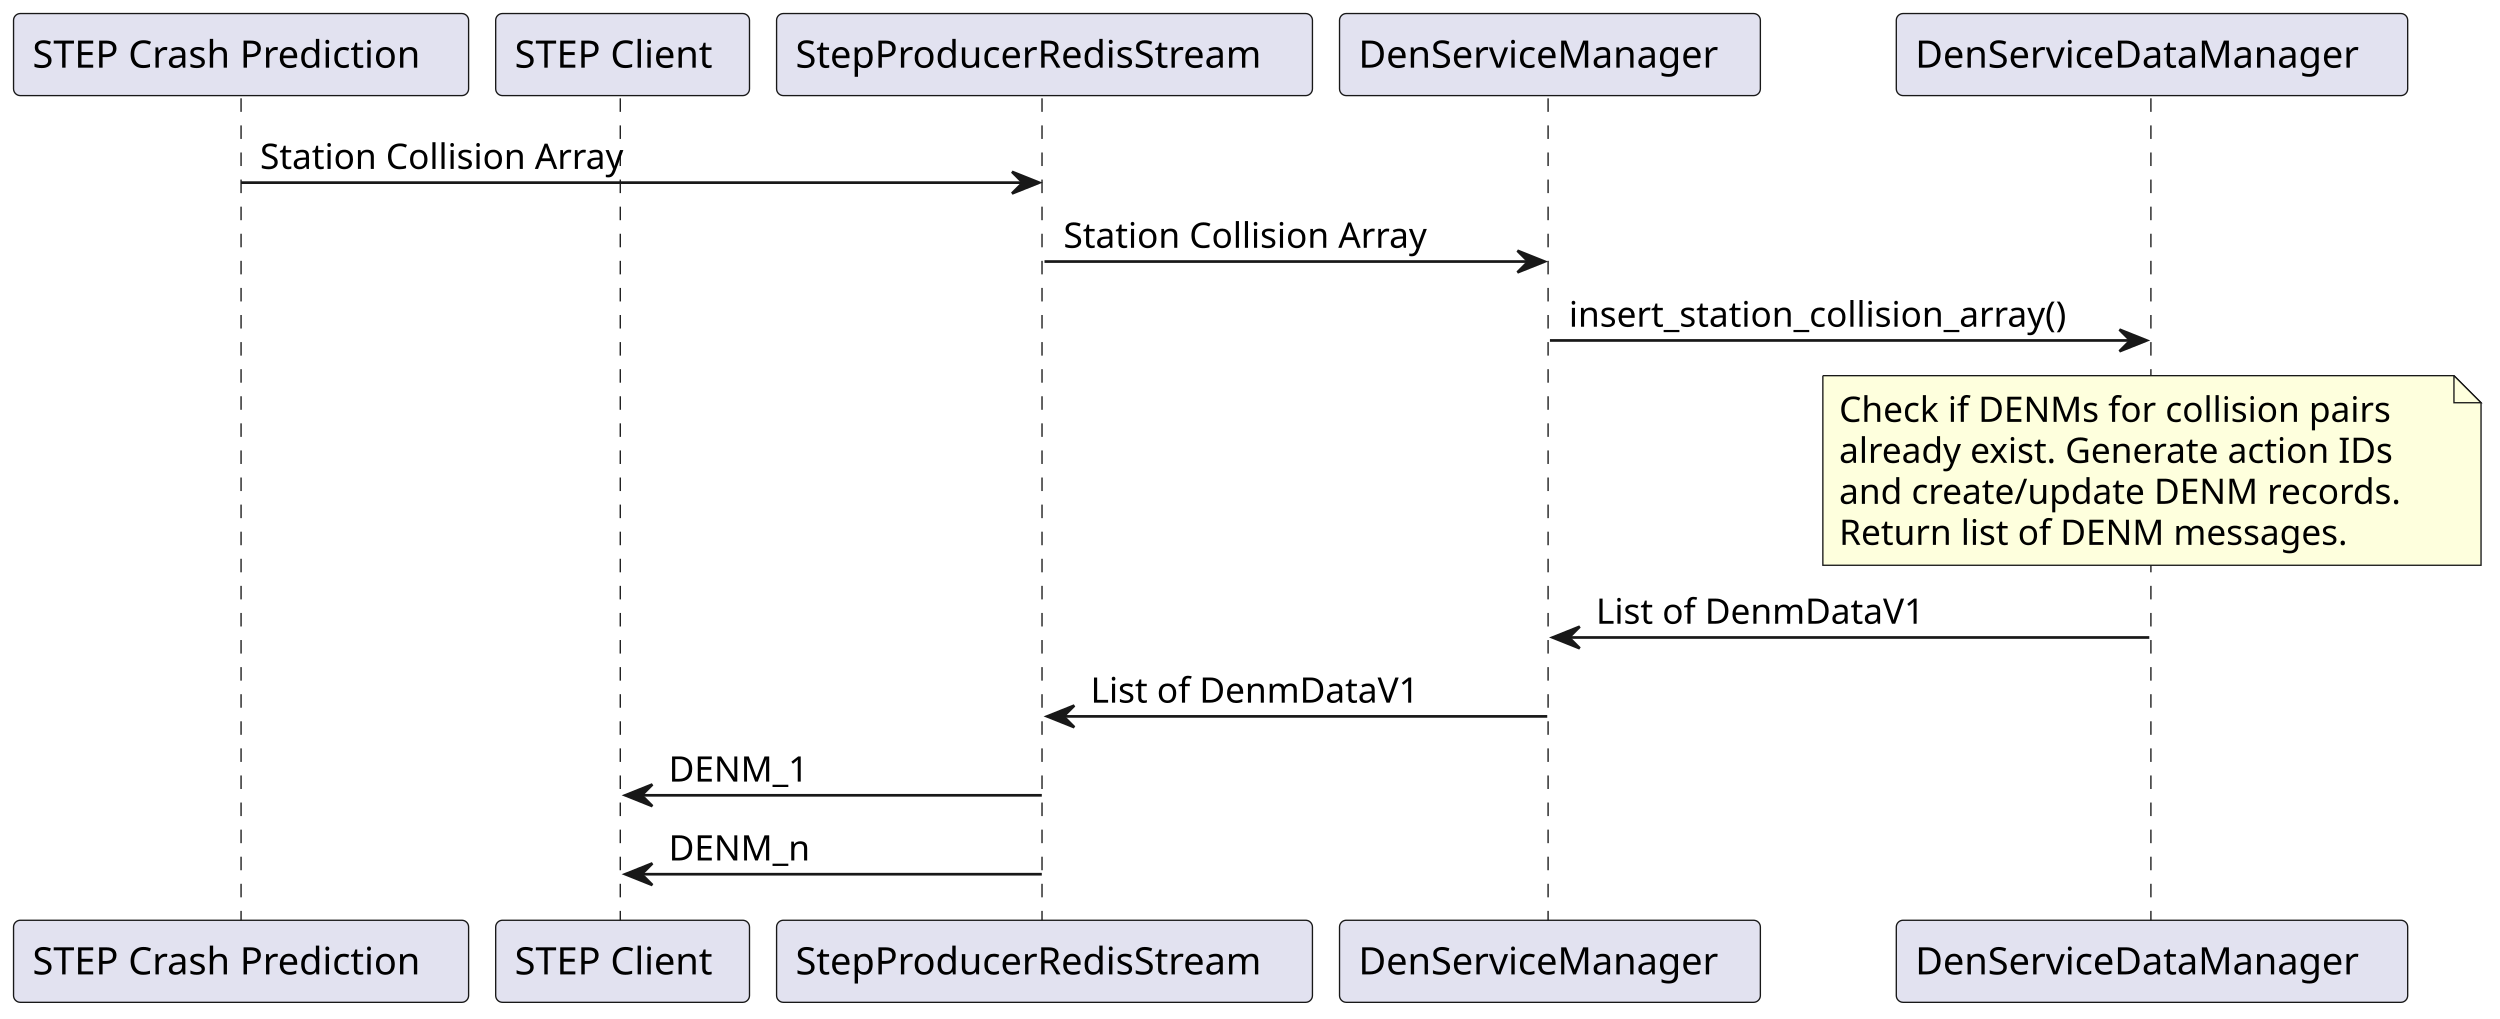
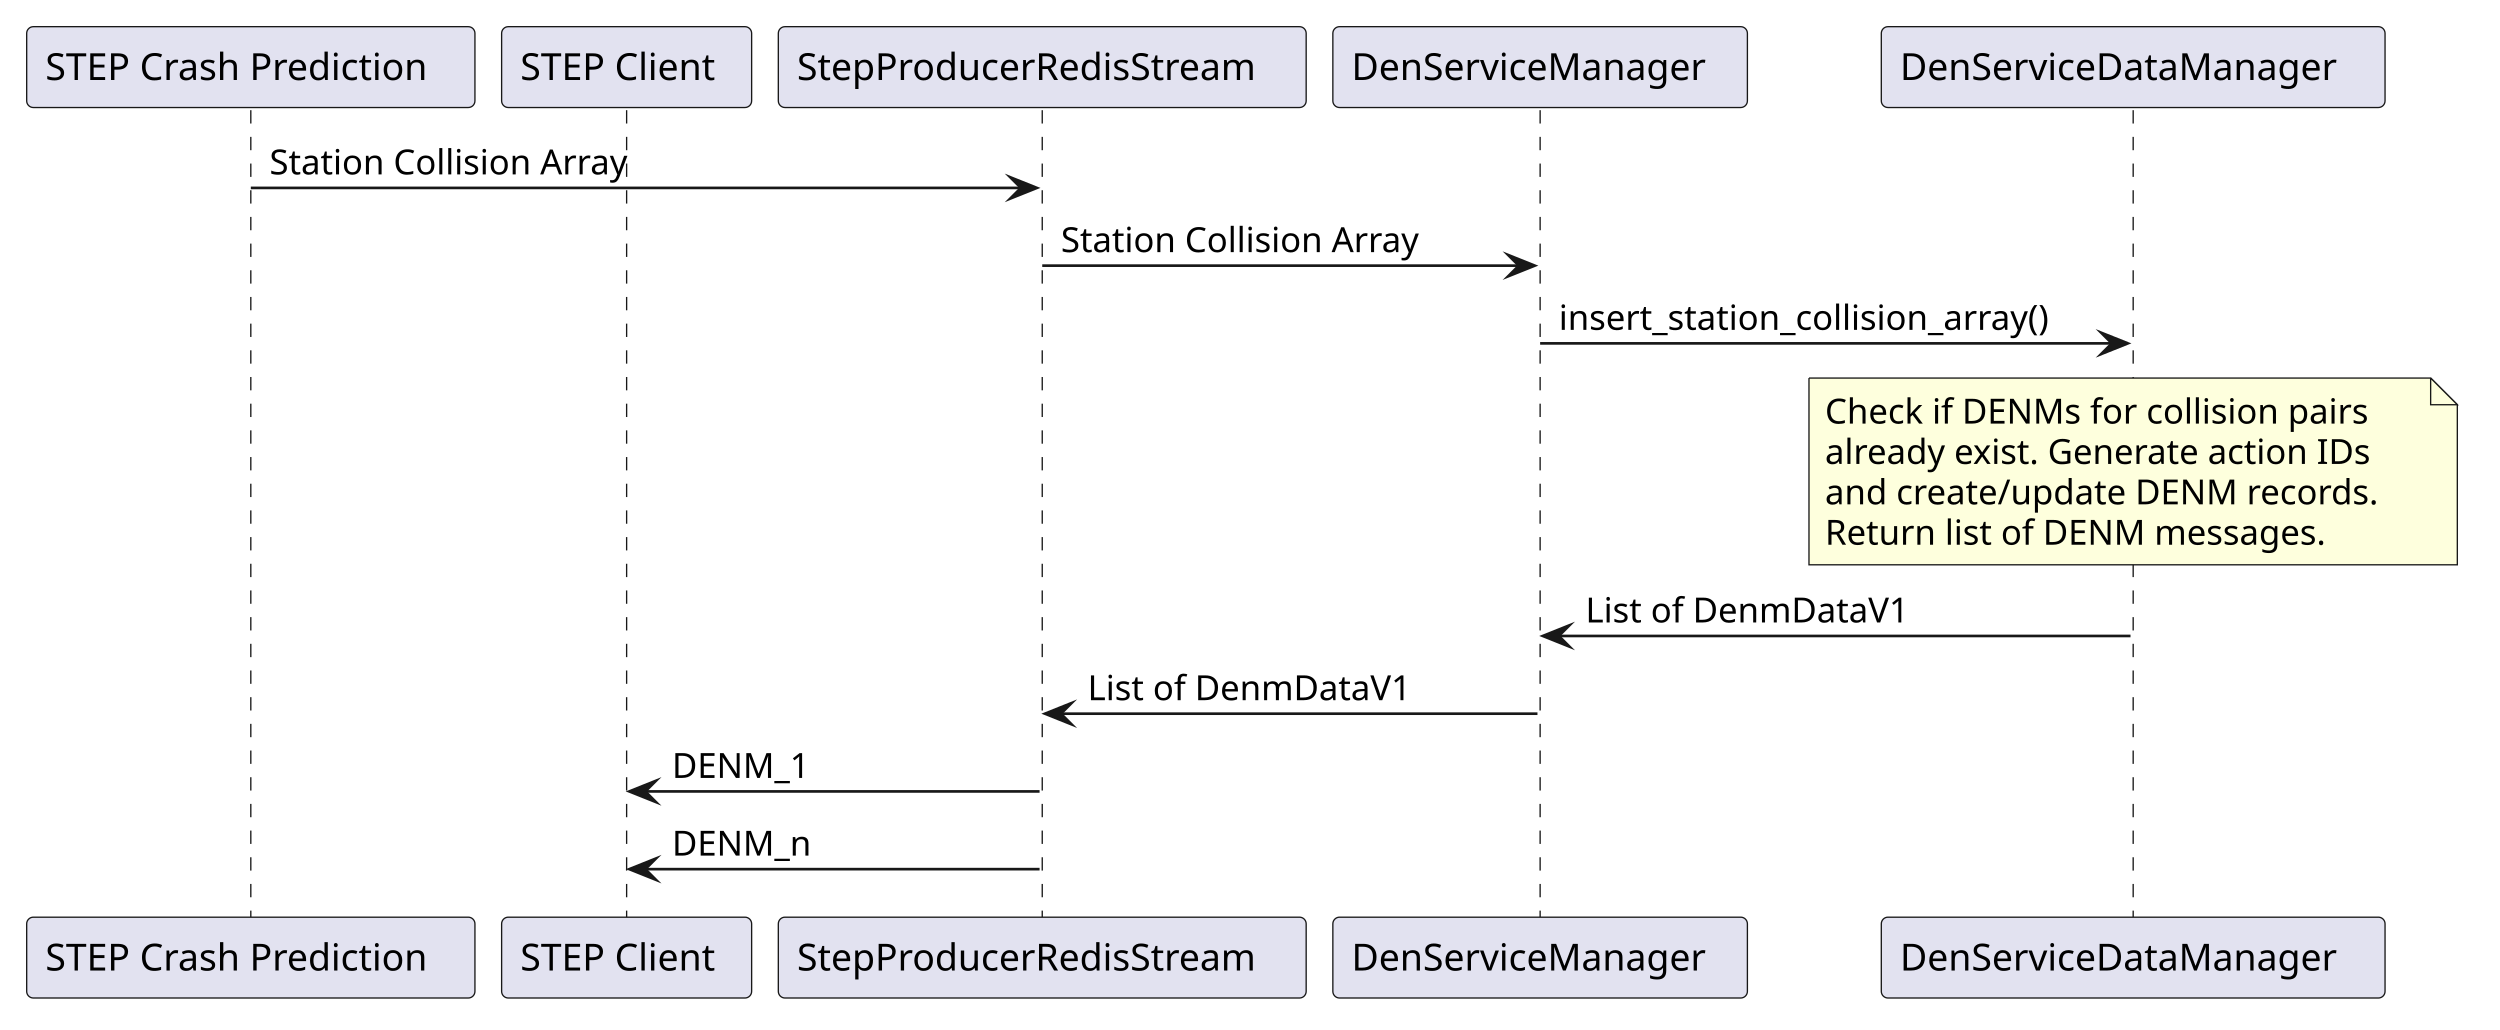
- <svg xmlns="http://www.w3.org/2000/svg" contentStyleType="text/css" data-diagram-type="SEQUENCE" height="376px" preserveAspectRatio="none" style="width:923px;height:376px;background:#FFFFFF;" version="1.1" viewBox="0 0 923 376" width="923px" zoomAndPan="magnify">
+ <svg xmlns="http://www.w3.org/2000/svg" version="1.1" data-diagram-type="SEQUENCE" style="width:937px;height:386px;background:#FFFFFF;" width="937px" height="386px" viewBox="0 0 937 386" zoomAndPan="magnify" preserveAspectRatio="none" contentStyleType="text/css">
  <defs />
-   <g>
-     <g class="participant-lifeline" data-entity-uid="part1" data-qualified-name="CrashPrediction" id="part1-lifeline">
-       <g>
-         <rect fill="#000000" fill-opacity="0" height="304.461" width="8" x="85.003" y="36.297" />
-         <line style="stroke:#181818;stroke-width:0.5;stroke-dasharray:5,5;" x1="89" x2="89" y1="36.297" y2="340.758" />
-       </g>
+   <g font-family="sans-serif" lengthAdjust="spacing">
+     <g>
+       <rect x="90.503" y="41.297" width="8" height="302.461" fill="#000" fill-opacity="0" />
+       <line x1="94.003" y1="41.297" x2="94.003" y2="343.758" style="stroke:#181818;stroke-width:0.5;stroke-dasharray:5,5;" />
    </g>
-     <g class="participant-lifeline" data-entity-uid="part2" data-qualified-name="Client" id="part2-lifeline">
-       <g>
-         <rect fill="#000000" fill-opacity="0" height="304.461" width="8" x="225.86" y="36.297" />
-         <line style="stroke:#181818;stroke-width:0.5;stroke-dasharray:5,5;" x1="229.007" x2="229.007" y1="36.297" y2="340.758" />
-       </g>
+     <g>
+       <rect x="231.36" y="41.297" width="8" height="302.461" fill="#000" fill-opacity="0" />
+       <line x1="234.86" y1="41.297" x2="234.86" y2="343.758" style="stroke:#181818;stroke-width:0.5;stroke-dasharray:5,5;" />
    </g>
-     <g class="participant-lifeline" data-entity-uid="part3" data-qualified-name="RedisStream" id="part3-lifeline">
-       <g>
-         <rect fill="#000000" fill-opacity="0" height="304.461" width="8" x="381.633" y="36.297" />
-         <line style="stroke:#181818;stroke-width:0.5;stroke-dasharray:5,5;" x1="384.714" x2="384.714" y1="36.297" y2="340.758" />
-       </g>
+     <g>
+       <rect x="387.133" y="41.297" width="8" height="302.461" fill="#000" fill-opacity="0" />
+       <line x1="390.633" y1="41.297" x2="390.633" y2="343.758" style="stroke:#181818;stroke-width:0.5;stroke-dasharray:5,5;" />
    </g>
-     <g class="participant-lifeline" data-entity-uid="part4" data-qualified-name="DenManager" id="part4-lifeline">
-       <g>
-         <rect fill="#000000" fill-opacity="0" height="304.461" width="8" x="568.24" y="36.297" />
-         <line style="stroke:#181818;stroke-width:0.5;stroke-dasharray:5,5;" x1="571.553" x2="571.553" y1="36.297" y2="340.758" />
-       </g>
+     <g>
+       <rect x="573.74" y="41.297" width="8" height="302.461" fill="#000" fill-opacity="0" />
+       <line x1="577.24" y1="41.297" x2="577.24" y2="343.758" style="stroke:#181818;stroke-width:0.5;stroke-dasharray:5,5;" />
    </g>
-     <g class="participant-lifeline" data-entity-uid="part5" data-qualified-name="DenDataManager" id="part5-lifeline">
-       <g>
-         <rect fill="#000000" fill-opacity="0" height="304.461" width="8" x="790.515" y="36.297" />
-         <line style="stroke:#181818;stroke-width:0.5;stroke-dasharray:5,5;" x1="794.114" x2="794.114" y1="36.297" y2="340.758" />
-       </g>
+     <g>
+       <rect x="796.015" y="41.297" width="8" height="302.461" fill="#000" fill-opacity="0" />
+       <line x1="799.515" y1="41.297" x2="799.515" y2="343.758" style="stroke:#181818;stroke-width:0.5;stroke-dasharray:5,5;" />
    </g>
-     <g class="participant participant-head" data-entity-uid="part1" data-qualified-name="CrashPrediction" id="part1-head">
-       <rect fill="#E2E2F0" height="30.297" rx="2.5" ry="2.5" style="stroke:#181818;stroke-width:0.5;" width="168.007" x="5" y="5" />
-       <text fill="#000000" font-family="sans-serif" font-size="14" lengthAdjust="spacing" textLength="154.007" x="12" y="24.995">STEP Crash Prediction</text>
-     </g>
-     <g class="participant participant-tail" data-entity-uid="part1" data-qualified-name="CrashPrediction" id="part1-tail">
-       <rect fill="#E2E2F0" height="30.297" rx="2.5" ry="2.5" style="stroke:#181818;stroke-width:0.5;" width="168.007" x="5" y="339.758" />
-       <text fill="#000000" font-family="sans-serif" font-size="14" lengthAdjust="spacing" textLength="154.007" x="12" y="359.753">STEP Crash Prediction</text>
-     </g>
-     <g class="participant participant-head" data-entity-uid="part2" data-qualified-name="Client" id="part2-head">
-       <rect fill="#E2E2F0" height="30.297" rx="2.5" ry="2.5" style="stroke:#181818;stroke-width:0.5;" width="93.707" x="183.007" y="5" />
-       <text fill="#000000" font-family="sans-serif" font-size="14" lengthAdjust="spacing" textLength="79.707" x="190.007" y="24.995">STEP Client</text>
-     </g>
-     <g class="participant participant-tail" data-entity-uid="part2" data-qualified-name="Client" id="part2-tail">
-       <rect fill="#E2E2F0" height="30.297" rx="2.5" ry="2.5" style="stroke:#181818;stroke-width:0.5;" width="93.707" x="183.007" y="339.758" />
-       <text fill="#000000" font-family="sans-serif" font-size="14" lengthAdjust="spacing" textLength="79.707" x="190.007" y="359.753">STEP Client</text>
-     </g>
-     <g class="participant participant-head" data-entity-uid="part3" data-qualified-name="RedisStream" id="part3-head">
-       <rect fill="#E2E2F0" height="30.297" rx="2.5" ry="2.5" style="stroke:#181818;stroke-width:0.5;" width="197.839" x="286.714" y="5" />
-       <text fill="#000000" font-family="sans-serif" font-size="14" lengthAdjust="spacing" textLength="183.839" x="293.714" y="24.995">StepProducerRedisStream</text>
-     </g>
-     <g class="participant participant-tail" data-entity-uid="part3" data-qualified-name="RedisStream" id="part3-tail">
-       <rect fill="#E2E2F0" height="30.297" rx="2.5" ry="2.5" style="stroke:#181818;stroke-width:0.5;" width="197.839" x="286.714" y="339.758" />
-       <text fill="#000000" font-family="sans-serif" font-size="14" lengthAdjust="spacing" textLength="183.839" x="293.714" y="359.753">StepProducerRedisStream</text>
-     </g>
-     <g class="participant participant-head" data-entity-uid="part4" data-qualified-name="DenManager" id="part4-head">
-       <rect fill="#E2E2F0" height="30.297" rx="2.5" ry="2.5" style="stroke:#181818;stroke-width:0.5;" width="155.374" x="494.553" y="5" />
-       <text fill="#000000" font-family="sans-serif" font-size="14" lengthAdjust="spacing" textLength="141.374" x="501.553" y="24.995">DenServiceManager</text>
-     </g>
-     <g class="participant participant-tail" data-entity-uid="part4" data-qualified-name="DenManager" id="part4-tail">
-       <rect fill="#E2E2F0" height="30.297" rx="2.5" ry="2.5" style="stroke:#181818;stroke-width:0.5;" width="155.374" x="494.553" y="339.758" />
-       <text fill="#000000" font-family="sans-serif" font-size="14" lengthAdjust="spacing" textLength="141.374" x="501.553" y="359.753">DenServiceManager</text>
-     </g>
-     <g class="participant participant-head" data-entity-uid="part5" data-qualified-name="DenDataManager" id="part5-head">
-       <rect fill="#E2E2F0" height="30.297" rx="2.5" ry="2.5" style="stroke:#181818;stroke-width:0.5;" width="188.802" x="700.114" y="5" />
-       <text fill="#000000" font-family="sans-serif" font-size="14" lengthAdjust="spacing" textLength="174.802" x="707.114" y="24.995">DenServiceDataManager</text>
-     </g>
-     <g class="participant participant-tail" data-entity-uid="part5" data-qualified-name="DenDataManager" id="part5-tail">
-       <rect fill="#E2E2F0" height="30.297" rx="2.5" ry="2.5" style="stroke:#181818;stroke-width:0.5;" width="188.802" x="700.114" y="339.758" />
-       <text fill="#000000" font-family="sans-serif" font-size="14" lengthAdjust="spacing" textLength="174.802" x="707.114" y="359.753">DenServiceDataManager</text>
-     </g>
-     <g class="message" data-entity-1="part1" data-entity-2="part3" id="msg1">
-       <polygon fill="#181818" points="373.633,63.43,383.633,67.43,373.633,71.43,377.633,67.43" style="stroke:#181818;stroke-width:1;" />
-       <line style="stroke:#181818;stroke-width:1;" x1="89.003" x2="379.633" y1="67.43" y2="67.43" />
-       <text fill="#000000" font-family="sans-serif" font-size="13" lengthAdjust="spacing" textLength="144.168" x="96.003" y="62.364">Station Collision Array</text>
-     </g>
-     <g class="message" data-entity-1="part3" data-entity-2="part4" id="msg2">
-       <polygon fill="#181818" points="560.24,92.562,570.24,96.562,560.24,100.562,564.24,96.562" style="stroke:#181818;stroke-width:1;" />
-       <line style="stroke:#181818;stroke-width:1;" x1="385.633" x2="566.24" y1="96.562" y2="96.562" />
-       <text fill="#000000" font-family="sans-serif" font-size="13" lengthAdjust="spacing" textLength="144.168" x="392.633" y="91.497">Station Collision Array</text>
-     </g>
-     <g class="message" data-entity-1="part4" data-entity-2="part5" id="msg3">
-       <polygon fill="#181818" points="782.515,121.695,792.515,125.695,782.515,129.695,786.515,125.695" style="stroke:#181818;stroke-width:1;" />
-       <line style="stroke:#181818;stroke-width:1;" x1="572.24" x2="788.515" y1="125.695" y2="125.695" />
-       <text fill="#000000" font-family="sans-serif" font-size="13" lengthAdjust="spacing" textLength="198.275" x="579.24" y="120.629">insert_station_collision_array()</text>
-     </g>
-     <path d="M673,138.695 L673,208.695 L916,208.695 L916,148.695 L906,138.695 L673,138.695" fill="#FEFFDD" style="stroke:#181818;stroke-width:0.5;" />
-     <path d="M906,138.695 L906,148.695 L916,148.695 L906,138.695" fill="#FEFFDD" style="stroke:#181818;stroke-width:0.5;" />
-     <text fill="#000000" font-family="sans-serif" font-size="13" lengthAdjust="spacing" textLength="217.115" x="679" y="155.762">Check if DENMs for collision pairs</text>
-     <text fill="#000000" font-family="sans-serif" font-size="13" lengthAdjust="spacing" textLength="222.016" x="679" y="170.895">already exist. Generate action IDs</text>
-     <text fill="#000000" font-family="sans-serif" font-size="13" lengthAdjust="spacing" textLength="220.702" x="679" y="186.028">and create/update DENM records.</text>
-     <text fill="#000000" font-family="sans-serif" font-size="13" lengthAdjust="spacing" textLength="200.599" x="679" y="201.161">Return list of DENM messages.</text>
-     <g class="message" data-entity-1="part5" data-entity-2="part4" id="msg4">
-       <polygon fill="#181818" points="583.24,231.359,573.24,235.359,583.24,239.359,579.24,235.359" style="stroke:#181818;stroke-width:1;" />
-       <line style="stroke:#181818;stroke-width:1;" x1="577.24" x2="793.515" y1="235.359" y2="235.359" />
-       <text fill="#000000" font-family="sans-serif" font-size="13" lengthAdjust="spacing" textLength="130.635" x="589.24" y="230.293">List of DenmDataV1</text>
-     </g>
-     <g class="message" data-entity-1="part4" data-entity-2="part3" id="msg5">
-       <polygon fill="#181818" points="396.633,260.492,386.633,264.492,396.633,268.492,392.633,264.492" style="stroke:#181818;stroke-width:1;" />
-       <line style="stroke:#181818;stroke-width:1;" x1="390.633" x2="571.24" y1="264.492" y2="264.492" />
-       <text fill="#000000" font-family="sans-serif" font-size="13" lengthAdjust="spacing" textLength="130.635" x="402.633" y="259.426">List of DenmDataV1</text>
-     </g>
-     <g class="message" data-entity-1="part3" data-entity-2="part2" id="msg6">
-       <polygon fill="#181818" points="240.86,289.625,230.86,293.625,240.86,297.625,236.86,293.625" style="stroke:#181818;stroke-width:1;" />
-       <line style="stroke:#181818;stroke-width:1;" x1="234.86" x2="384.633" y1="293.625" y2="293.625" />
-       <text fill="#000000" font-family="sans-serif" font-size="13" lengthAdjust="spacing" textLength="53.936" x="246.86" y="288.559">DENM_1</text>
-     </g>
-     <g class="message" data-entity-1="part3" data-entity-2="part2" id="msg7">
-       <polygon fill="#181818" points="240.86,318.758,230.86,322.758,240.86,326.758,236.86,322.758" style="stroke:#181818;stroke-width:1;" />
-       <line style="stroke:#181818;stroke-width:1;" x1="234.86" x2="384.633" y1="322.758" y2="322.758" />
-       <text fill="#000000" font-family="sans-serif" font-size="13" lengthAdjust="spacing" textLength="53.904" x="246.86" y="317.692">DENM_n</text>
-     </g>
+     <rect x="10" y="10" width="168.007" height="30.297" fill="#E2E2F0" style="stroke:#181818;stroke-width:0.5;" rx="2.5" ry="2.5" />
+     <text x="17" y="29.995" fill="#000" font-size="14" textLength="154.007">STEP Crash Prediction</text>
+     <rect x="188.007" y="10" width="93.707" height="30.297" fill="#E2E2F0" style="stroke:#181818;stroke-width:0.5;" rx="2.5" ry="2.5" />
+     <text x="195.007" y="29.995" fill="#000" font-size="14" textLength="79.707">STEP Client</text>
+     <rect x="291.714" y="10" width="197.839" height="30.297" fill="#E2E2F0" style="stroke:#181818;stroke-width:0.5;" rx="2.5" ry="2.5" />
+     <text x="298.714" y="29.995" fill="#000" font-size="14" textLength="183.839">StepProducerRedisStream</text>
+     <rect x="499.553" y="10" width="155.374" height="30.297" fill="#E2E2F0" style="stroke:#181818;stroke-width:0.5;" rx="2.5" ry="2.5" />
+     <text x="506.553" y="29.995" fill="#000" font-size="14" textLength="141.374">DenServiceManager</text>
+     <rect x="705.114" y="10" width="188.802" height="30.297" fill="#E2E2F0" style="stroke:#181818;stroke-width:0.5;" rx="2.5" ry="2.5" />
+     <text x="712.114" y="29.995" fill="#000" font-size="14" textLength="174.802">DenServiceDataManager</text>
+     <rect x="10" y="343.758" width="168.007" height="30.297" fill="#E2E2F0" style="stroke:#181818;stroke-width:0.5;" rx="2.5" ry="2.5" />
+     <text x="17" y="363.753" fill="#000" font-size="14" textLength="154.007">STEP Crash Prediction</text>
+     <rect x="188.007" y="343.758" width="93.707" height="30.297" fill="#E2E2F0" style="stroke:#181818;stroke-width:0.5;" rx="2.5" ry="2.5" />
+     <text x="195.007" y="363.753" fill="#000" font-size="14" textLength="79.707">STEP Client</text>
+     <rect x="291.714" y="343.758" width="197.839" height="30.297" fill="#E2E2F0" style="stroke:#181818;stroke-width:0.5;" rx="2.5" ry="2.5" />
+     <text x="298.714" y="363.753" fill="#000" font-size="14" textLength="183.839">StepProducerRedisStream</text>
+     <rect x="499.553" y="343.758" width="155.374" height="30.297" fill="#E2E2F0" style="stroke:#181818;stroke-width:0.5;" rx="2.5" ry="2.5" />
+     <text x="506.553" y="363.753" fill="#000" font-size="14" textLength="141.374">DenServiceManager</text>
+     <rect x="705.114" y="343.758" width="188.802" height="30.297" fill="#E2E2F0" style="stroke:#181818;stroke-width:0.5;" rx="2.5" ry="2.5" />
+     <text x="712.114" y="363.753" fill="#000" font-size="14" textLength="174.802">DenServiceDataManager</text>
+     <polygon points="378.633,66.43,388.633,70.43,378.633,74.43,382.633,70.43" fill="#181818" style="stroke:#181818;stroke-width:1;stroke-linejoin:miter;stroke-miterlimit:10;" />
+     <line x1="94.003" y1="70.43" x2="384.633" y2="70.43" style="stroke:#181818;stroke-width:1;" />
+     <text x="101.003" y="65.364" fill="#000" font-size="13" textLength="144.168">Station Collision Array</text>
+     <polygon points="565.24,95.563,575.24,99.563,565.24,103.563,569.24,99.563" fill="#181818" style="stroke:#181818;stroke-width:1;stroke-linejoin:miter;stroke-miterlimit:10;" />
+     <line x1="390.633" y1="99.563" x2="571.24" y2="99.563" style="stroke:#181818;stroke-width:1;" />
+     <text x="397.633" y="94.497" fill="#000" font-size="13" textLength="144.168">Station Collision Array</text>
+     <polygon points="787.515,124.695,797.515,128.695,787.515,132.695,791.515,128.695" fill="#181818" style="stroke:#181818;stroke-width:1;stroke-linejoin:miter;stroke-miterlimit:10;" />
+     <line x1="577.24" y1="128.695" x2="793.515" y2="128.695" style="stroke:#181818;stroke-width:1;" />
+     <text x="584.24" y="123.629" fill="#000" font-size="13" textLength="198.275">insert_station_collision_array()</text>
+     <path d="M678.007,141.695 L678.007,211.695 L921.007,211.695 L921.007,151.695 L911.007,141.695 L678.007,141.695" style="stroke:#181818;stroke-width:0.5;" fill="#FEFFDD" />
+     <path d="M911.007,141.695 L911.007,151.695 L921.007,151.695 L911.007,141.695" style="stroke:#181818;stroke-width:0.5;" fill="#FEFFDD" />
+     <text x="684.007" y="158.762" fill="#000" font-size="13" textLength="217.115">Check if DENMs for collision pairs</text>
+     <text x="684.007" y="173.895" fill="#000" font-size="13" textLength="222.016">already exist. Generate action IDs</text>
+     <text x="684.007" y="189.028" fill="#000" font-size="13" textLength="220.702">and create/update DENM records.</text>
+     <text x="684.007" y="204.161" fill="#000" font-size="13" textLength="200.599">Return list of DENM messages.</text>
+     <polygon points="588.24,234.359,578.24,238.359,588.24,242.359,584.24,238.359" fill="#181818" style="stroke:#181818;stroke-width:1;stroke-linejoin:miter;stroke-miterlimit:10;" />
+     <line x1="582.24" y1="238.359" x2="798.515" y2="238.359" style="stroke:#181818;stroke-width:1;" />
+     <text x="594.24" y="233.293" fill="#000" font-size="13" textLength="130.635">List of DenmDataV1</text>
+     <polygon points="401.633,263.492,391.633,267.492,401.633,271.492,397.633,267.492" fill="#181818" style="stroke:#181818;stroke-width:1;stroke-linejoin:miter;stroke-miterlimit:10;" />
+     <line x1="395.633" y1="267.492" x2="576.24" y2="267.492" style="stroke:#181818;stroke-width:1;" />
+     <text x="407.633" y="262.426" fill="#000" font-size="13" textLength="130.635">List of DenmDataV1</text>
+     <polygon points="245.86,292.625,235.86,296.625,245.86,300.625,241.86,296.625" fill="#181818" style="stroke:#181818;stroke-width:1;stroke-linejoin:miter;stroke-miterlimit:10;" />
+     <line x1="239.86" y1="296.625" x2="389.633" y2="296.625" style="stroke:#181818;stroke-width:1;" />
+     <text x="251.86" y="291.559" fill="#000" font-size="13" textLength="53.936">DENM_1</text>
+     <polygon points="245.86,321.758,235.86,325.758,245.86,329.758,241.86,325.758" fill="#181818" style="stroke:#181818;stroke-width:1;stroke-linejoin:miter;stroke-miterlimit:10;" />
+     <line x1="239.86" y1="325.758" x2="389.633" y2="325.758" style="stroke:#181818;stroke-width:1;" />
+     <text x="251.86" y="320.692" fill="#000" font-size="13" textLength="53.904">DENM_n</text>
  </g>
</svg>
